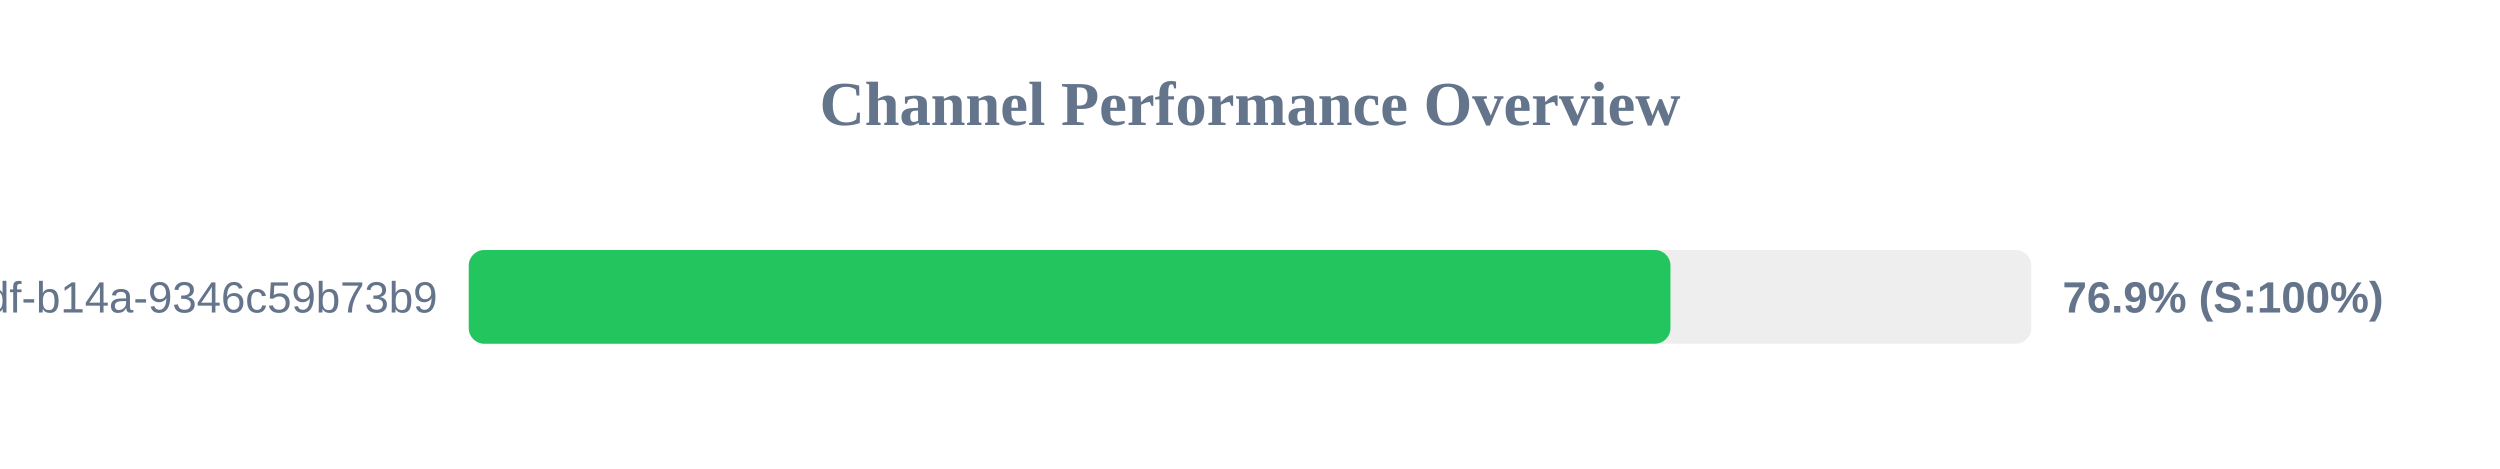
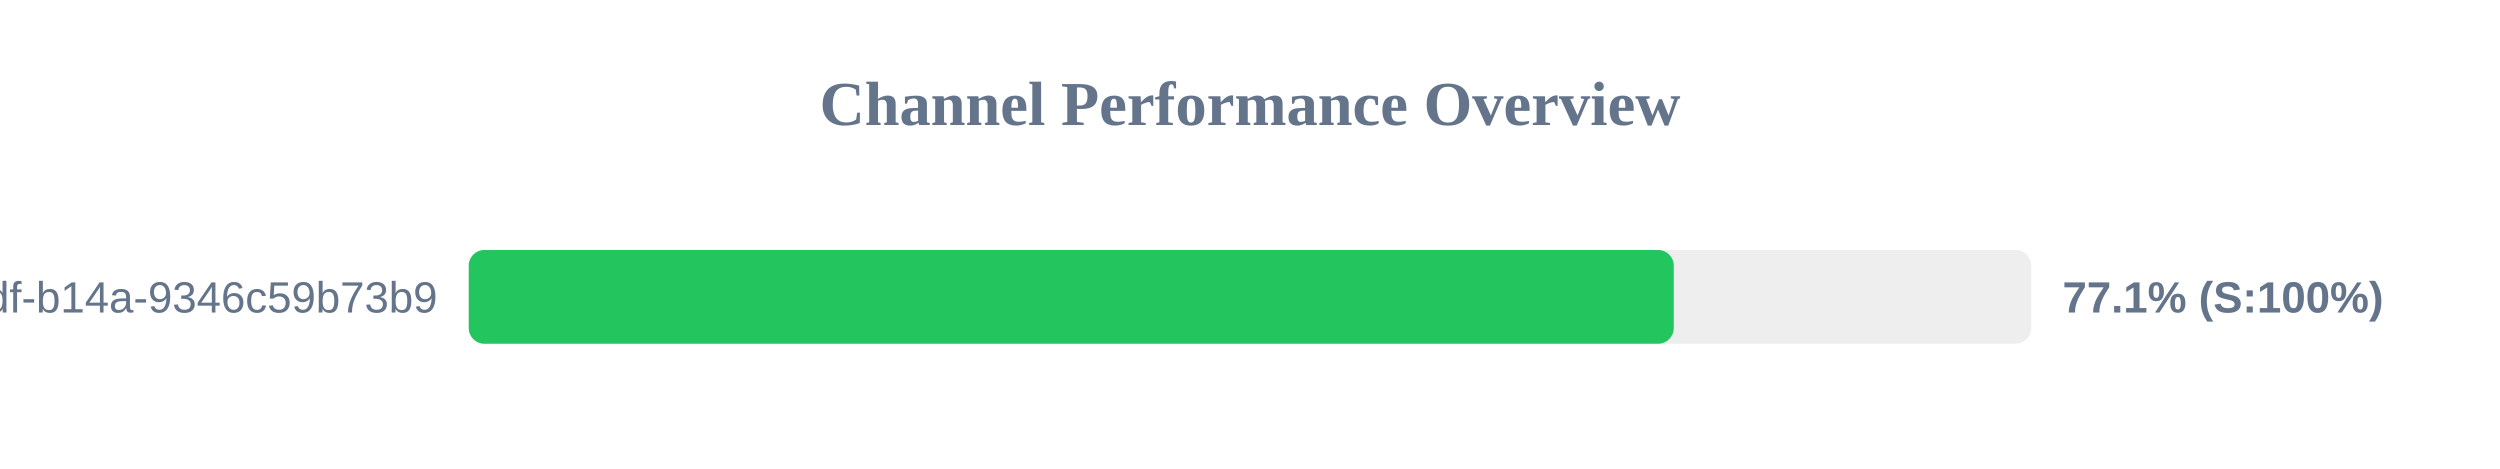
<svg xmlns="http://www.w3.org/2000/svg" width="800" height="150" version="1.1">
  <style>
        .row { font: 14px Arial; fill: #64748b; }
        .score { font: bold 14px Arial; fill: #64748b; }
    </style>
  <text x="400" y="40" text-anchor="middle" font-size="20px" font-weight="bold" fill="#64748b">Channel Performance Overview</text>
  <rect x="150" y="80" width="500" height="30" fill="#eee" rx="5" />
-   <rect x="150" y="80" width="384.55" height="30" fill="#22c55e" rx="5" />
+   <rect x="150" y="80" width="385.6" height="30" fill="#22c55e" rx="5" />
  <text x="140" y="100" text-anchor="end" class="row">?uuid=55ca7a9e-cf90-49df-b14a-9346c59b73b9</text>
-   <text x="660" y="100" text-anchor="start" class="score">76.9% (S:100%)</text>
+   <text x="660" y="100" text-anchor="start" class="score">77.1% (S:100%)</text>
</svg>
